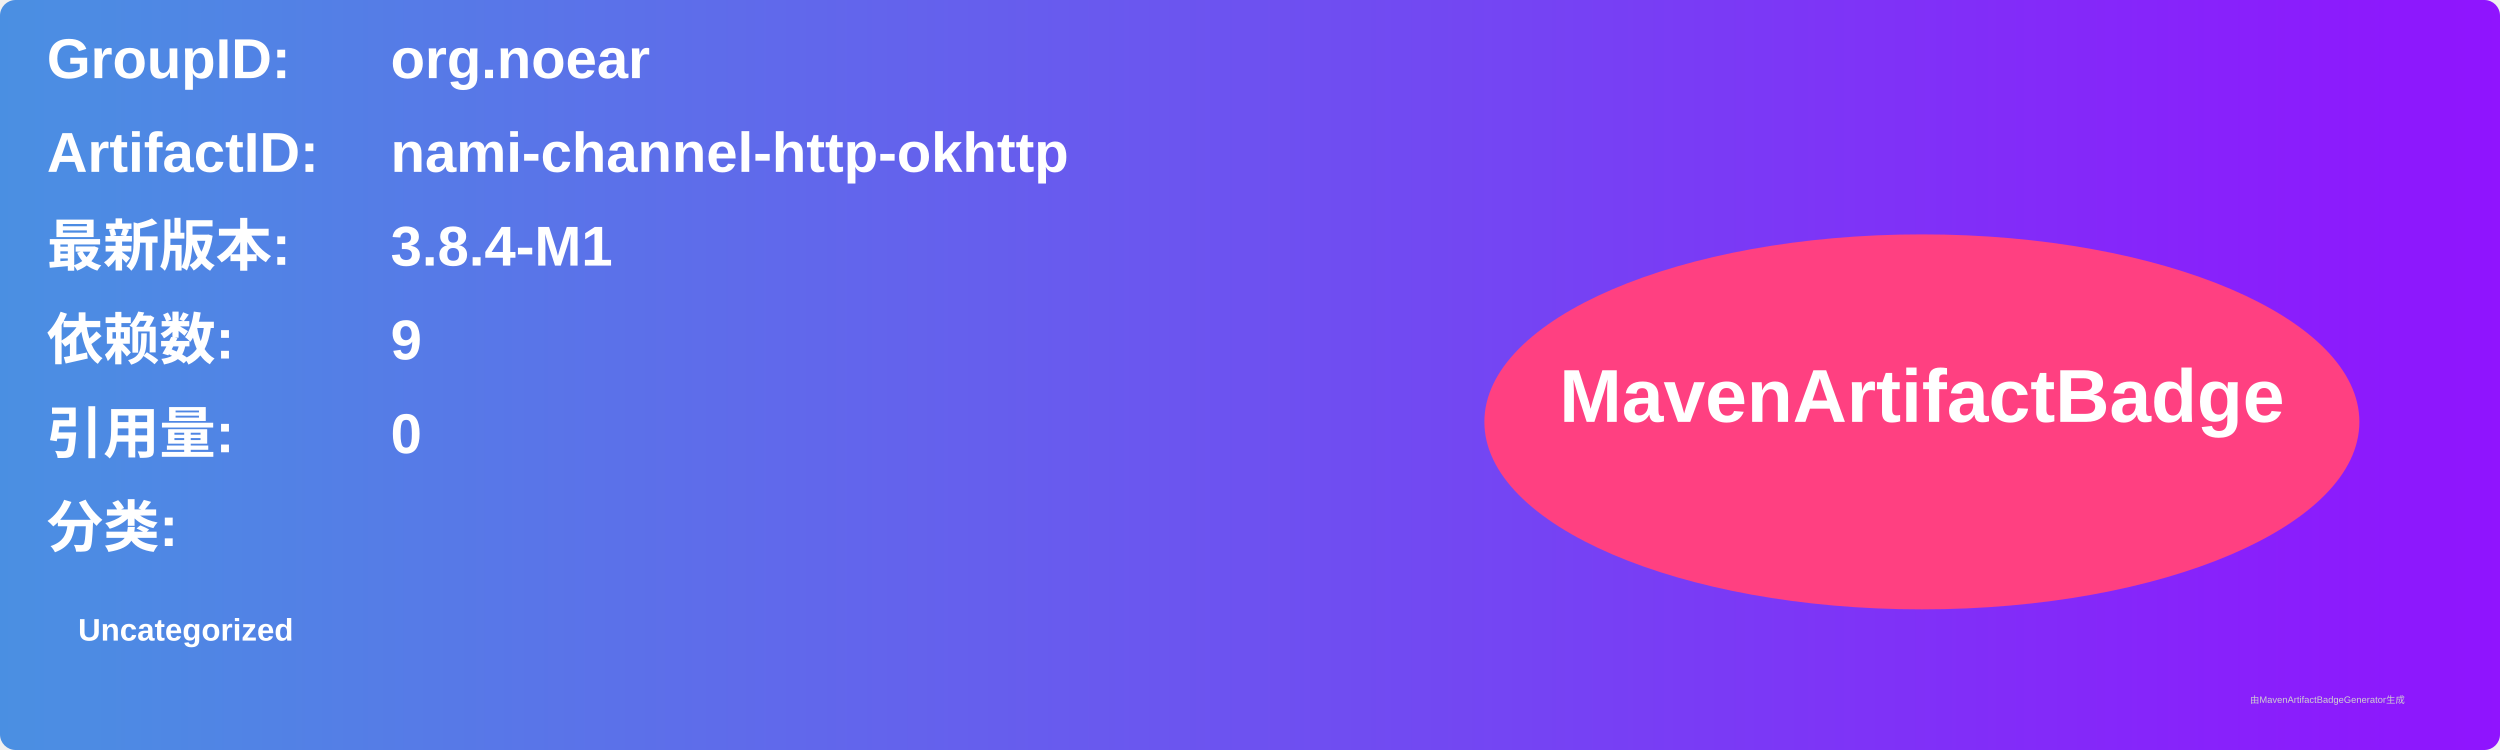
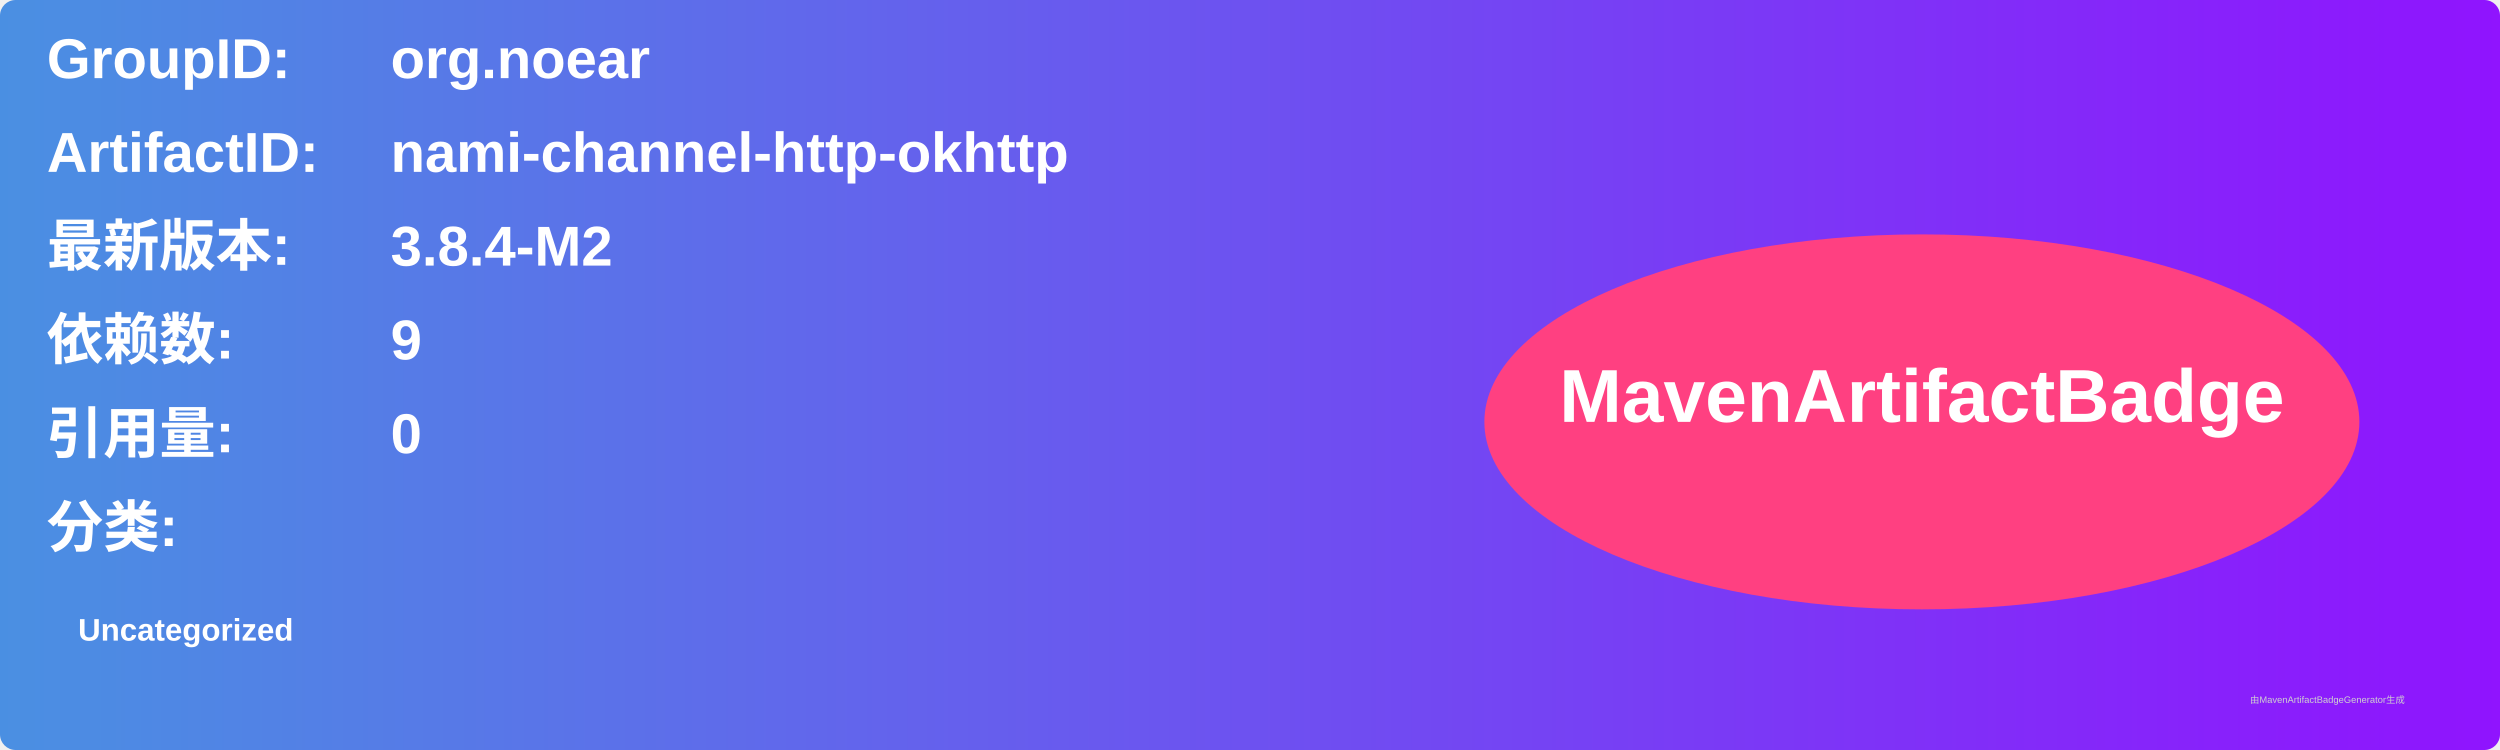
<svg xmlns="http://www.w3.org/2000/svg" width="800" height="240" viewBox="0 0 800 240">
  <linearGradient id="grad" x1="0%" y1="0%" x2="100%" y2="0%">
    <stop offset="0%" stop-color="#4a90e2" />
    <stop offset="100%" stop-color="#9013fe" />
  </linearGradient>
  <rect width="100%" height="100%" rx="5" ry="5" fill="url(#grad)" />
  <g transform="translate(15, 15)">
    <text x="0" y="10" font-family="Arial" font-size="18" fill="white" font-weight="bold" width="260">GroupID:</text>
    <text x="110" y="10" font-family="Arial" font-size="18" fill="white" font-weight="bold" width="460">org.noear</text>
    <text x="0" y="40" font-family="Arial" font-size="18" fill="white" font-weight="bold" width="260">ArtifactID:</text>
    <text x="110" y="40" font-family="Arial" font-size="18" fill="white" font-weight="bold" width="460">nami-channel-http-okhttp</text>
    <text x="0" y="70" font-family="Arial" font-size="18" fill="white" font-weight="bold">最新版本:</text>
    <text x="110" y="70" font-family="Arial" font-size="18" fill="white" font-weight="bold">
-       <tspan font-weight="bold">3.8.4-M1</tspan>
+       <tspan font-weight="bold">3.8.4-M2</tspan>
    </text>
    <text x="0" y="100" font-family="Arial" font-size="18" fill="white" font-weight="bold">依赖数: </text>
    <text x="110" y="100" font-family="Arial" font-size="18" fill="white">
      <tspan font-weight="bold">9</tspan>
    </text>
    <text x="0" y="130" font-family="Arial" font-size="18" fill="white" font-weight="bold">引用量: </text>
    <text x="110" y="130" font-family="Arial" font-size="18" fill="white">
      <tspan font-weight="bold">0</tspan>
    </text>
    <text x="0" y="160" font-family="Arial" font-size="18" fill="white" font-weight="bold">分类:</text>
    <text x="10" y="190" font-family="Arial" font-size="10" fill="white">
      <tspan font-weight="bold">Uncategorized</tspan>
    </text>
    <ellipse cx="600" cy="120" rx="140" ry="60" fill="#ff4081" />
    <text x="600" y="120" text-anchor="middle" font-family="Arial" font-size="24" fill="white" font-weight="bold">MavenArtifactBadge</text>
  </g>
  <text x="720" y="225" font-family="Arial" font-size="3" fill="#d0d0d0">由MavenArtifactBadgeGenerator生成</text>
</svg>
